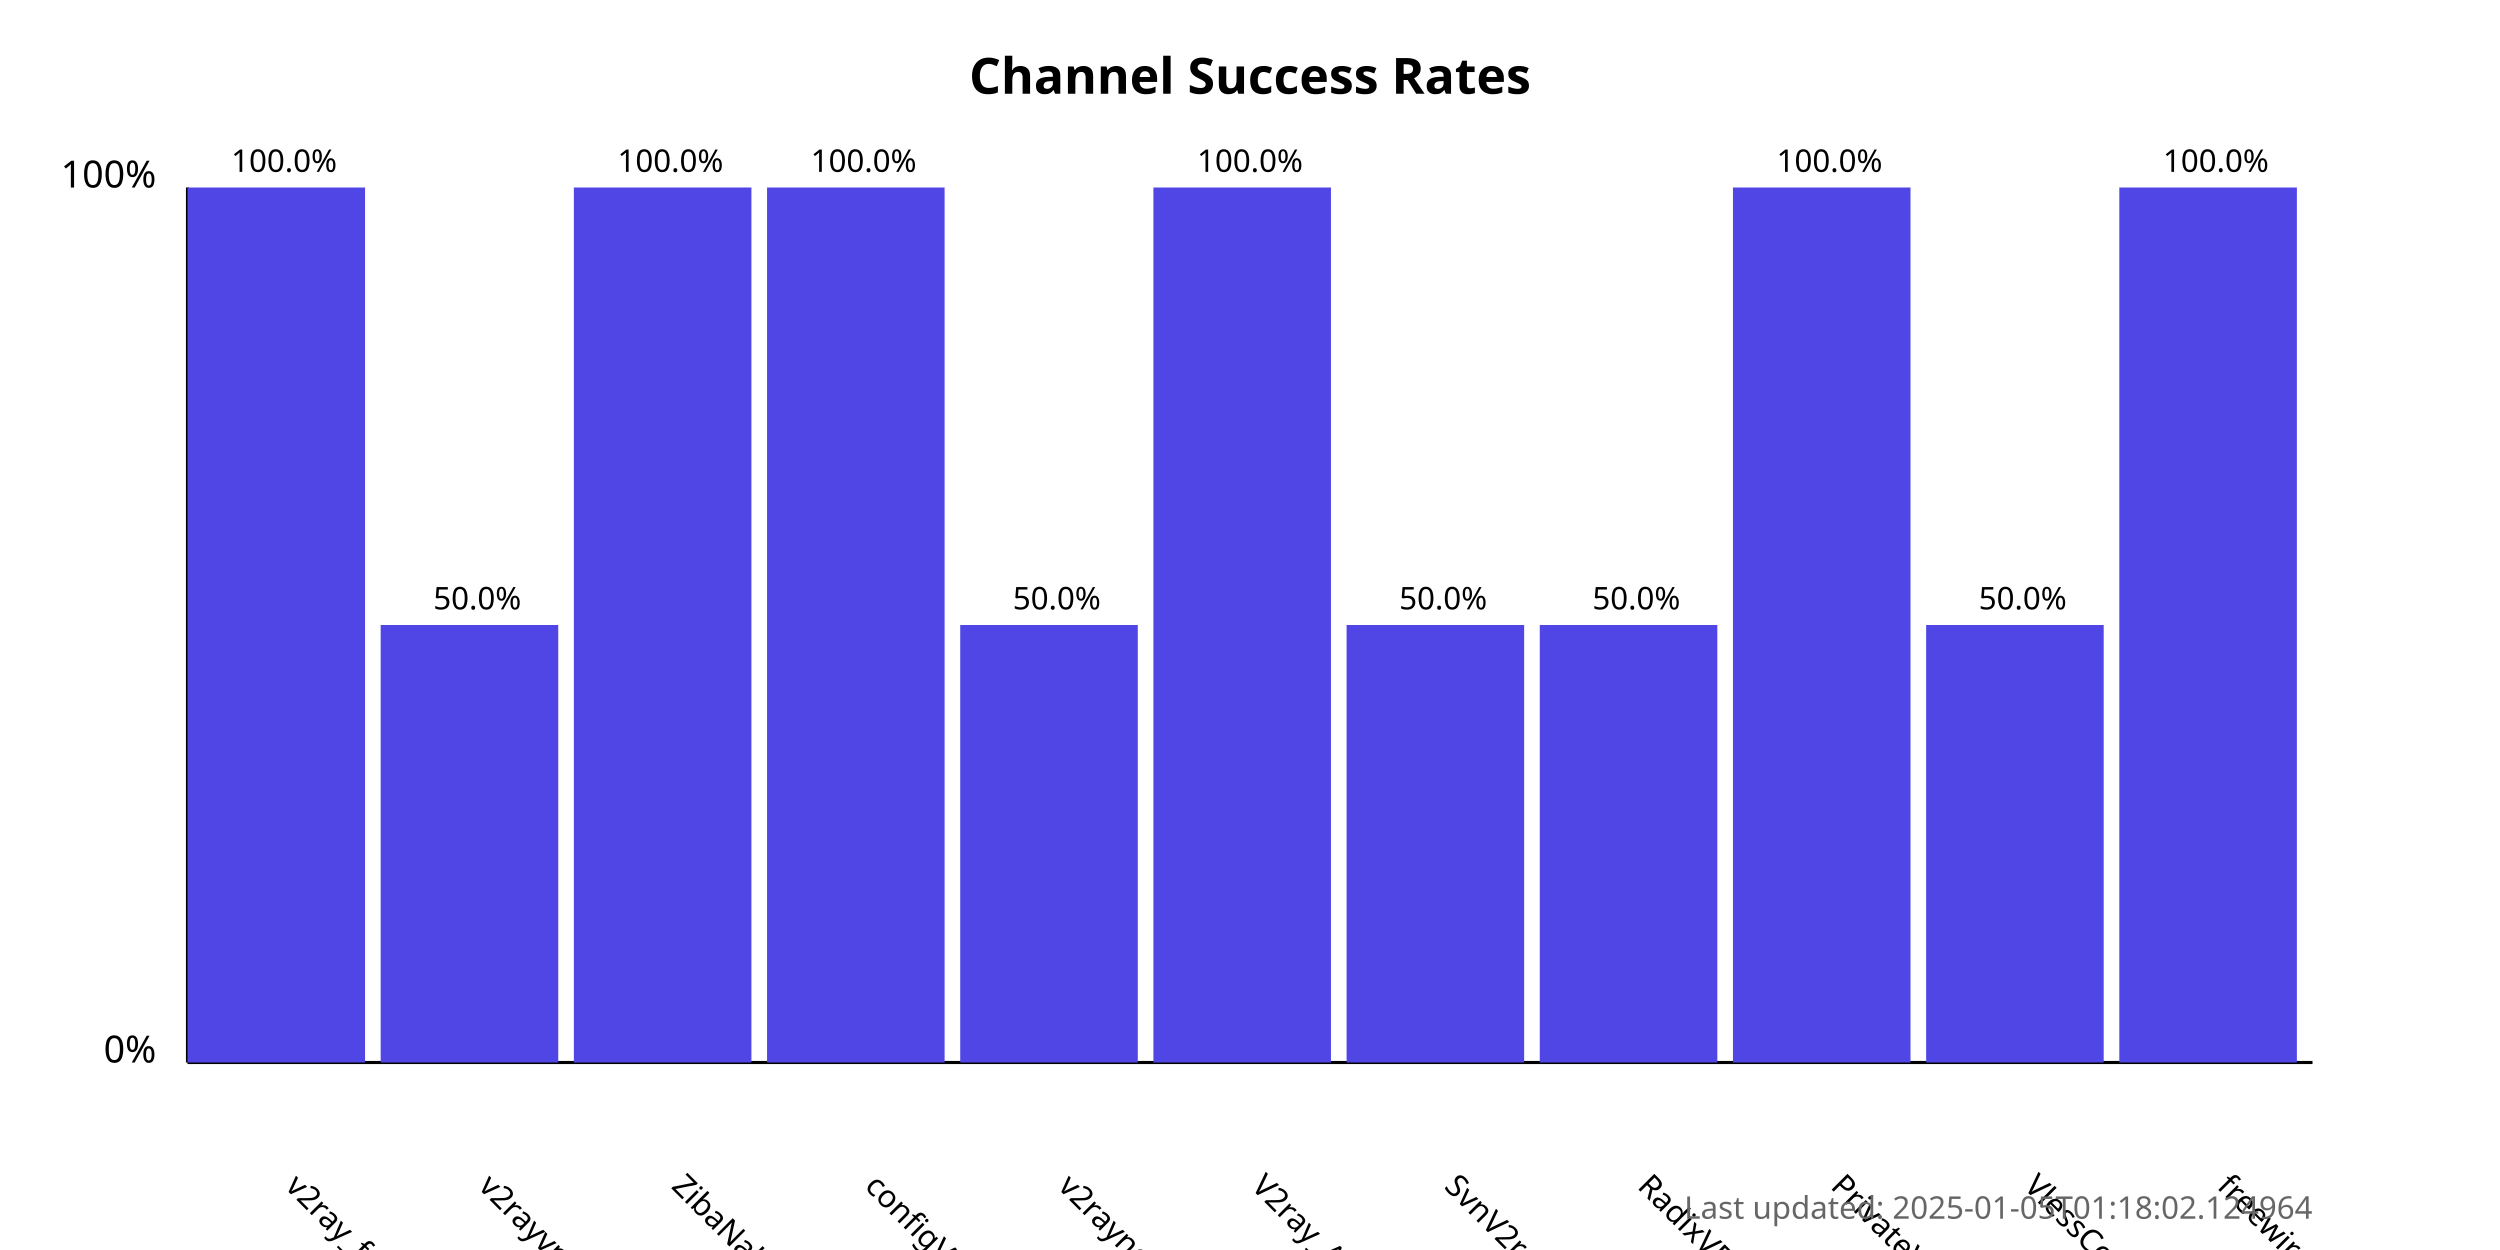
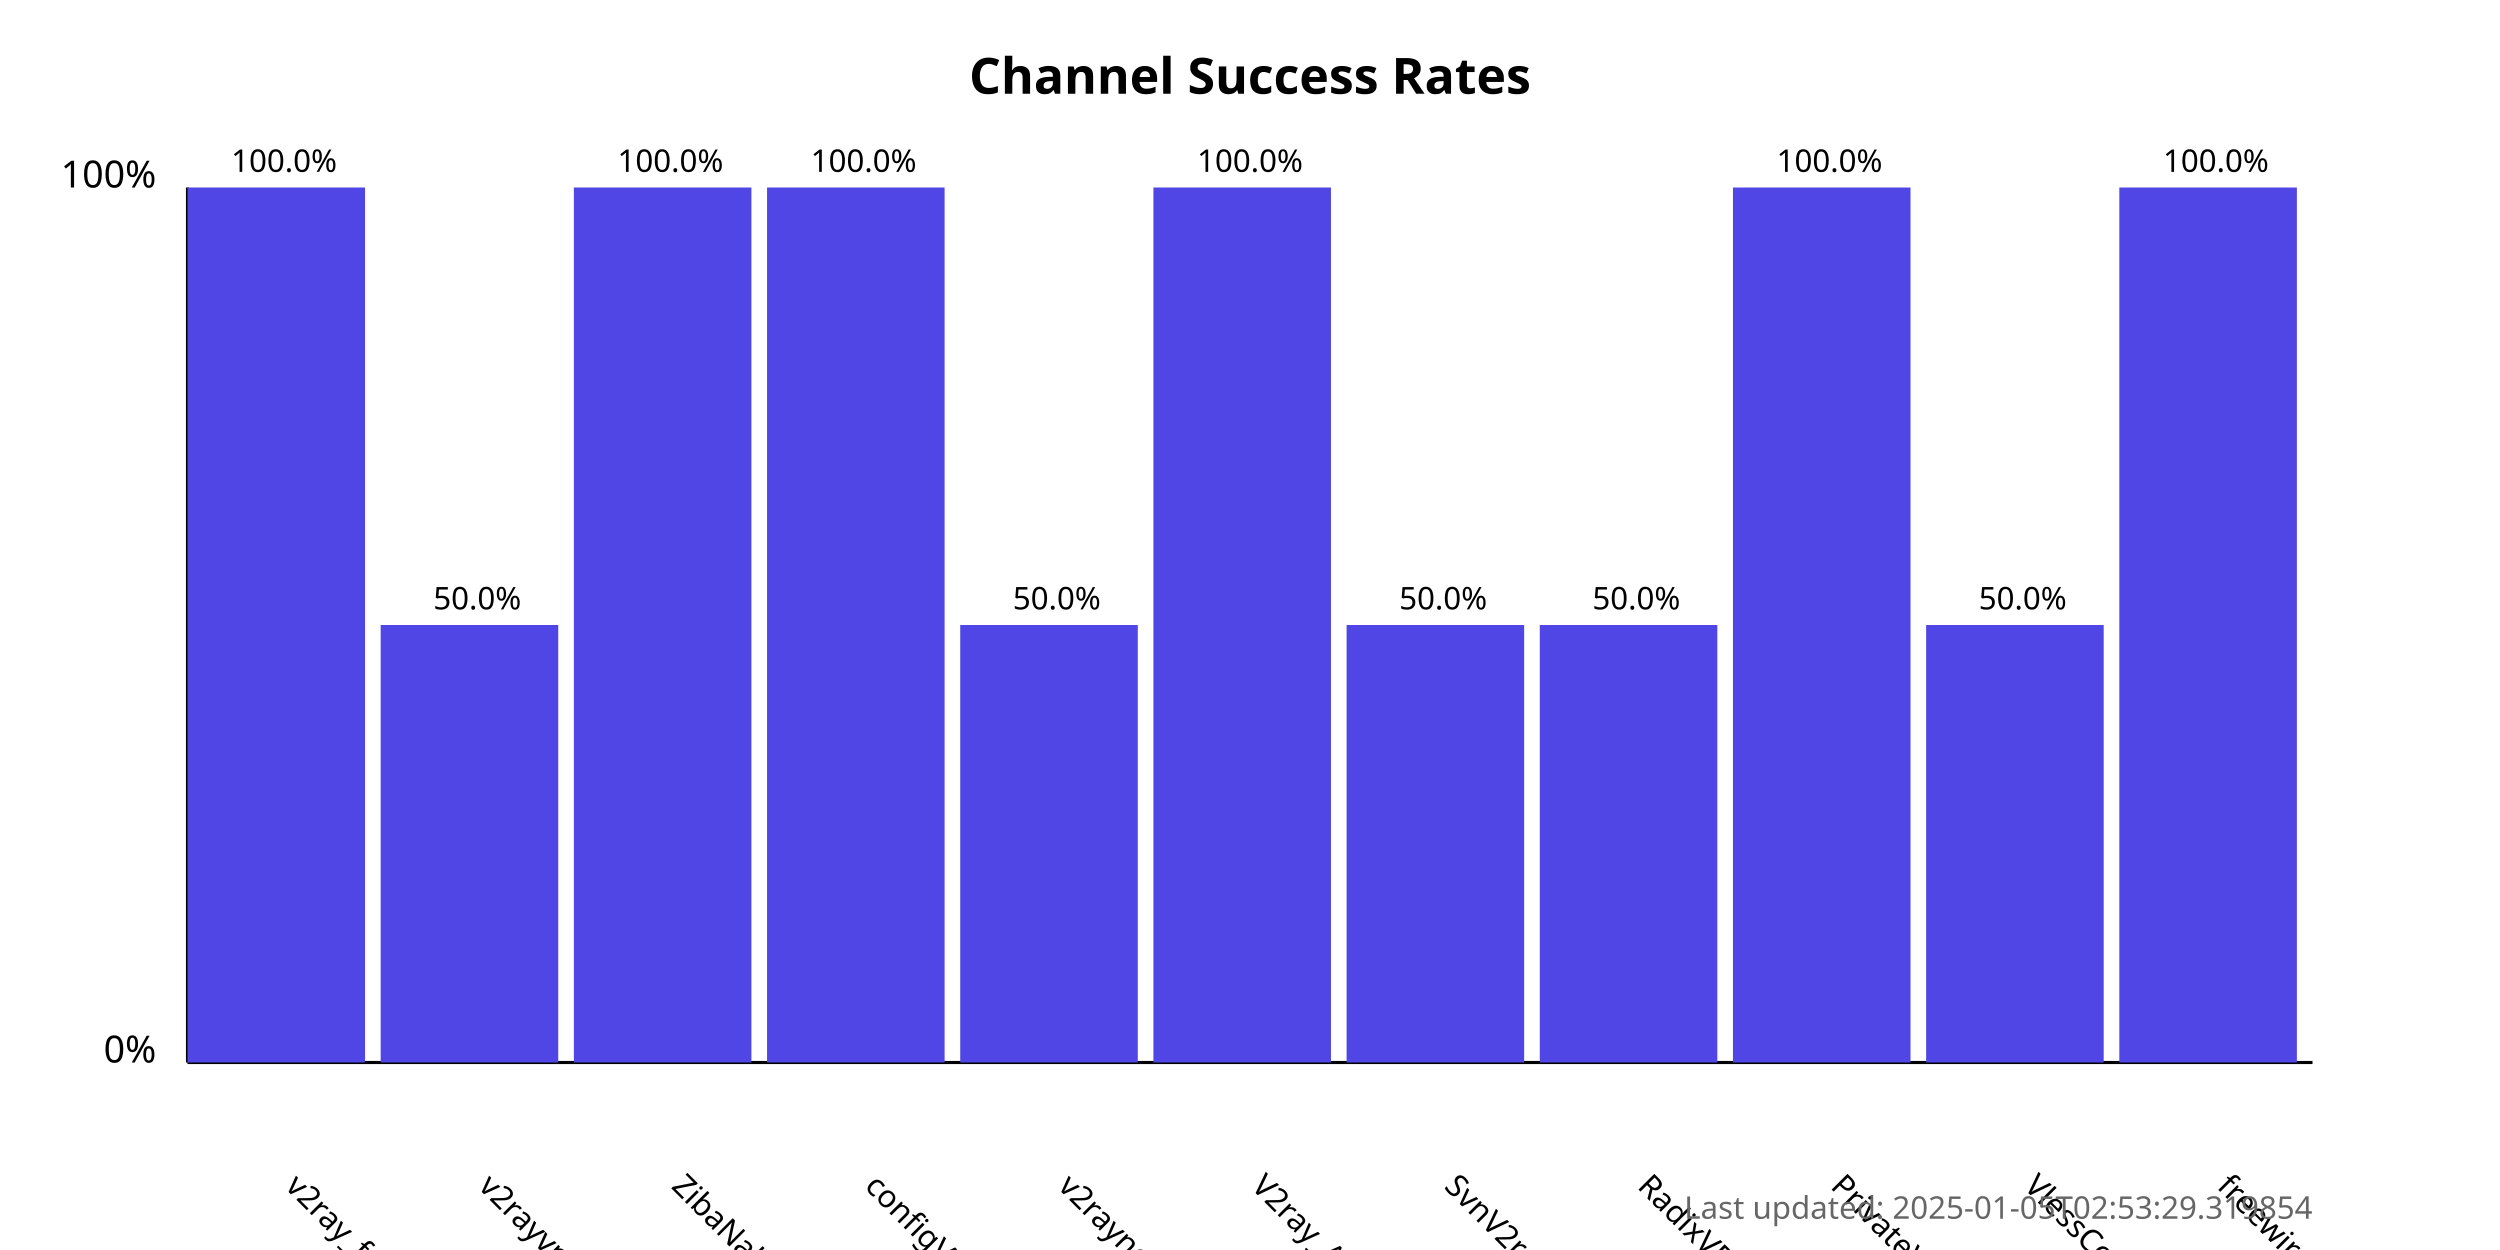
<svg xmlns="http://www.w3.org/2000/svg" width="800" height="400">
  <style>
            .chart-title { font: bold 16px sans-serif; }
            .axis-label { font: 12px sans-serif; }
            .tick-label { font: 10px sans-serif; }
            .bar { fill: #4f46e5; }
            .bar:hover { fill: #6366f1; }
            .timestamp { font: 10px sans-serif; fill: #666; }
        </style>
  <text x="400.0" y="30" text-anchor="middle" class="chart-title">
            Channel Success Rates
        </text>
  <line x1="60" y1="340" x2="60" y2="60" stroke="black" stroke-width="1" />
  <line x1="60" y1="340" x2="740" y2="340" stroke="black" stroke-width="1" />
  <text x="50" y="340" text-anchor="end" class="axis-label">0%</text>
  <text x="50" y="60" text-anchor="end" class="axis-label">100%</text>
  <g>
    <rect x="60" y="60.0" width="56.818" height="280.0" class="bar" />
    <text x="90.909" y="380" transform="rotate(45, 90.90909, 380)" text-anchor="start" class="tick-label">
                v2ray_free_conf
            </text>
    <text x="90.909" y="55.0" text-anchor="middle" class="tick-label">
                100.0%
            </text>
  </g>
  <g>
    <rect x="121.818" y="200.0" width="56.818" height="140.0" class="bar" />
    <text x="152.727" y="380" transform="rotate(45, 152.7273, 380)" text-anchor="start" class="tick-label">
                v2rayvpno
            </text>
    <text x="152.727" y="195.0" text-anchor="middle" class="tick-label">
                50.0%
            </text>
  </g>
  <g>
    <rect x="183.636" y="60.0" width="56.818" height="280.0" class="bar" />
    <text x="214.545" y="380" transform="rotate(45, 214.5455, 380)" text-anchor="start" class="tick-label">
                ZibaNabz
            </text>
    <text x="214.545" y="55.0" text-anchor="middle" class="tick-label">
                100.0%
            </text>
  </g>
  <g>
    <rect x="245.455" y="60.0" width="56.818" height="280.0" class="bar" />
    <text x="276.364" y="380" transform="rotate(45, 276.3636, 380)" text-anchor="start" class="tick-label">
                configV2rayForFree
            </text>
    <text x="276.364" y="55.0" text-anchor="middle" class="tick-label">
                100.0%
            </text>
  </g>
  <g>
    <rect x="307.273" y="200.0" width="56.818" height="140.0" class="bar" />
    <text x="338.182" y="380" transform="rotate(45, 338.1818, 380)" text-anchor="start" class="tick-label">
                v2rayngvpn
            </text>
    <text x="338.182" y="195.0" text-anchor="middle" class="tick-label">
                50.0%
            </text>
  </g>
  <g>
    <rect x="369.091" y="60.0" width="56.818" height="280.0" class="bar" />
    <text x="400.0" y="380" transform="rotate(45, 400.0, 380)" text-anchor="start" class="tick-label">
                V2ray_Alpha
            </text>
    <text x="400.0" y="55.0" text-anchor="middle" class="tick-label">
                100.0%
            </text>
  </g>
  <g>
    <rect x="430.909" y="200.0" width="56.818" height="140.0" class="bar" />
    <text x="461.818" y="380" transform="rotate(45, 461.8182, 380)" text-anchor="start" class="tick-label">
                SvnV2ray
            </text>
    <text x="461.818" y="195.0" text-anchor="middle" class="tick-label">
                50.0%
            </text>
  </g>
  <g>
    <rect x="492.727" y="200.0" width="56.818" height="140.0" class="bar" />
    <text x="523.636" y="380" transform="rotate(45, 523.6364, 380)" text-anchor="start" class="tick-label">
                RadixVPN
            </text>
    <text x="523.636" y="195.0" text-anchor="middle" class="tick-label">
                50.0%
            </text>
  </g>
  <g>
    <rect x="554.545" y="60.0" width="56.818" height="280.0" class="bar" />
    <text x="585.455" y="380" transform="rotate(45, 585.4545, 380)" text-anchor="start" class="tick-label">
                PrivateVPNs
            </text>
    <text x="585.455" y="55.0" text-anchor="middle" class="tick-label">
                100.0%
            </text>
  </g>
  <g>
    <rect x="616.364" y="200.0" width="56.818" height="140.0" class="bar" />
    <text x="647.273" y="380" transform="rotate(45, 647.2727, 380)" text-anchor="start" class="tick-label">
                VlessConfig
            </text>
    <text x="647.273" y="195.0" text-anchor="middle" class="tick-label">
                50.0%
            </text>
  </g>
  <g>
    <rect x="678.182" y="60.0" width="56.818" height="280.0" class="bar" />
    <text x="709.091" y="380" transform="rotate(45, 709.0909, 380)" text-anchor="start" class="tick-label">
                freewireguard
            </text>
    <text x="709.091" y="55.0" text-anchor="middle" class="tick-label">
                100.0%
            </text>
  </g>
  <text x="740" y="390" text-anchor="end" class="timestamp">
-             Last updated: 2025-01-05T01:18:02.124964
+             Last updated: 2025-01-05T02:53:29.319854
        </text>
</svg>
